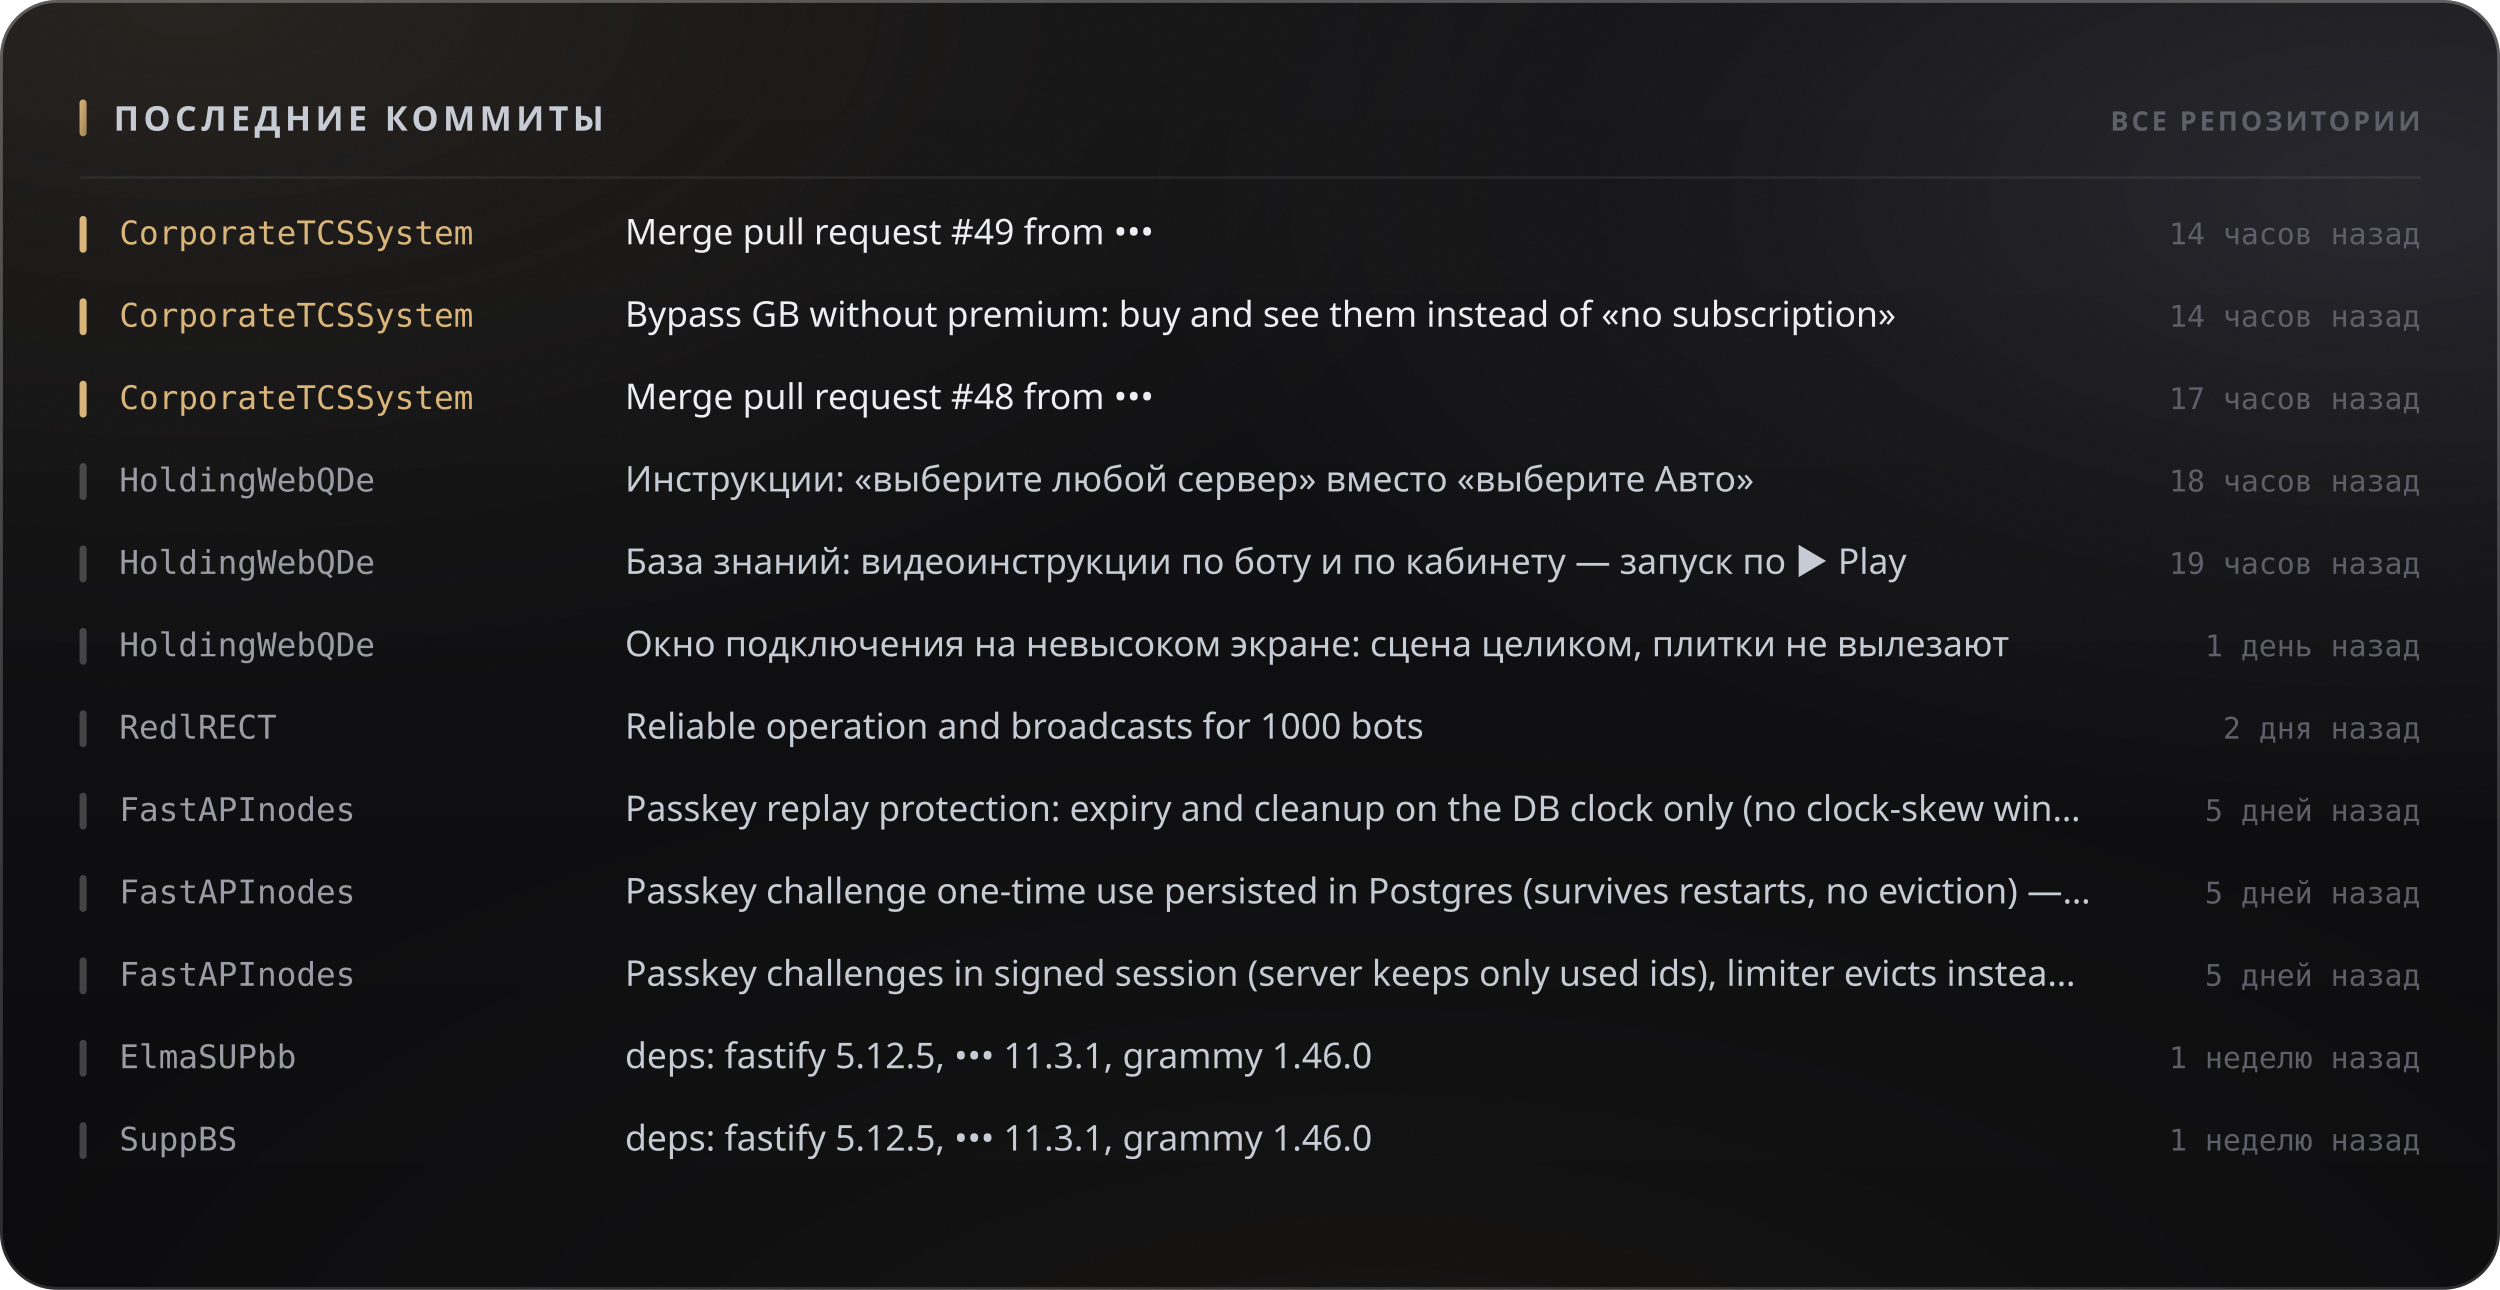
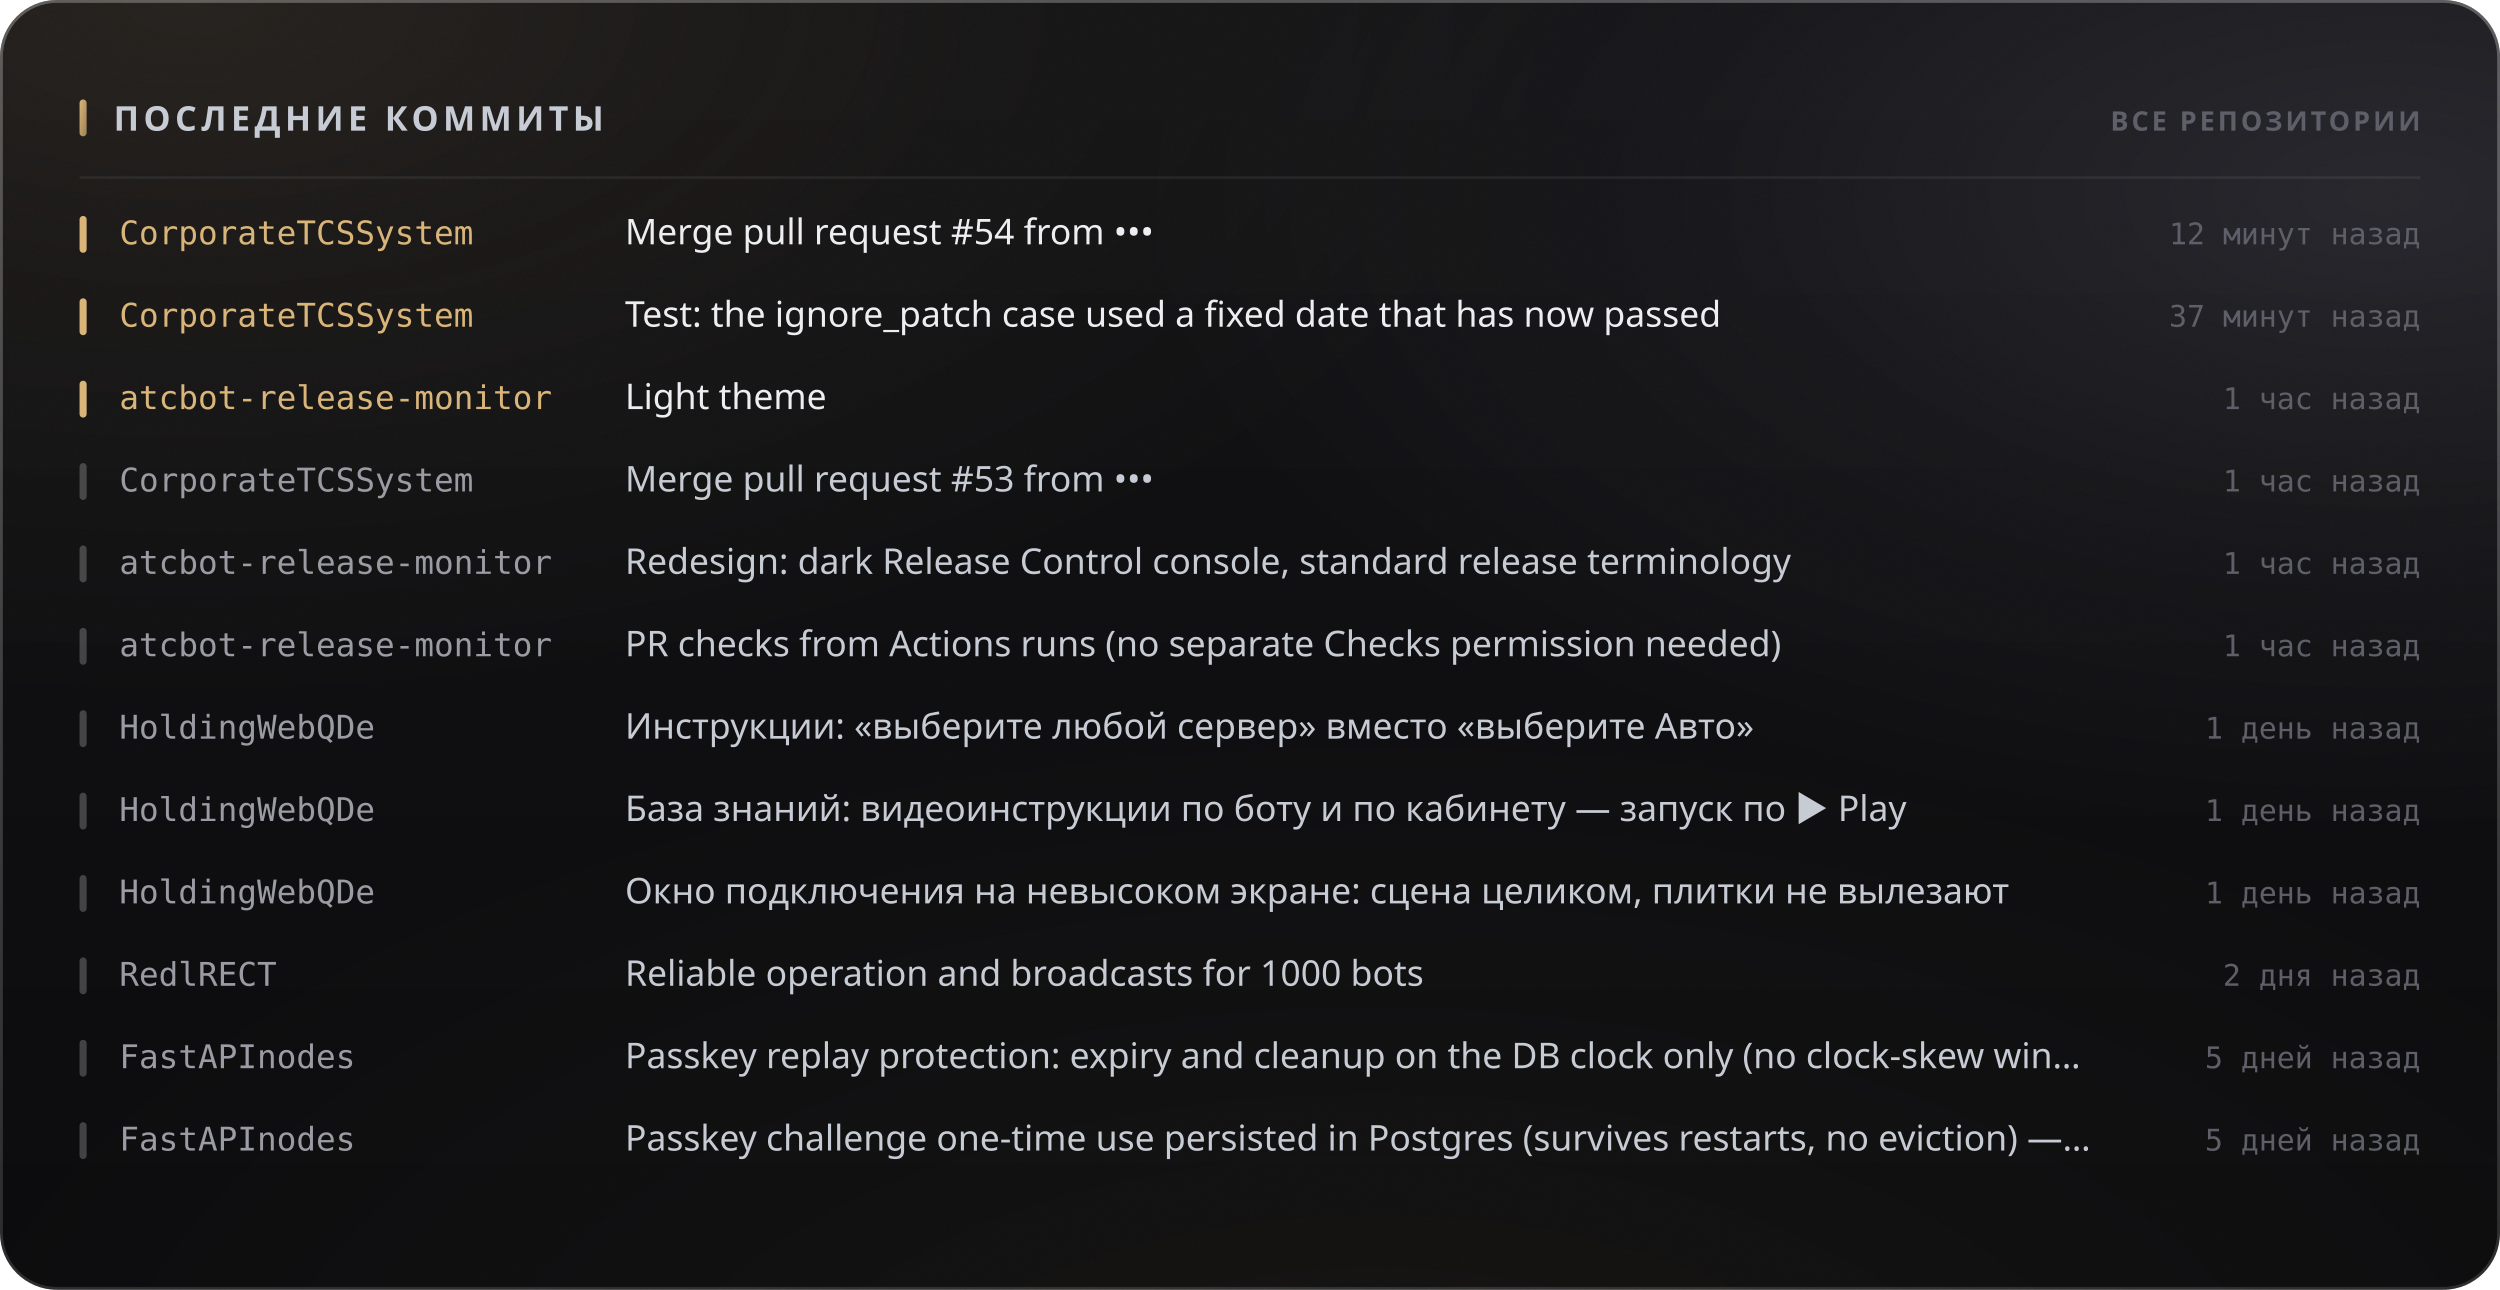
<svg xmlns="http://www.w3.org/2000/svg" width="880" height="454" viewBox="0 0 880 454" role="img">
  <style>
  text { font-family: -apple-system, BlinkMacSystemFont, 'Segoe UI', 'Noto Sans', Helvetica, Arial, sans-serif; }
  .mono { font-family: ui-monospace, 'SF Mono', 'Cascadia Mono', 'DejaVu Sans Mono', Menlo, Consolas, monospace; font-variant-numeric: tabular-nums; }
  .caps { letter-spacing: .1em; text-transform: uppercase; }

  @keyframes sheen  { from { transform: translateX(-120%); } to { transform: translateX(260%); } }
  @keyframes rise   { from { opacity: 0; transform: translateY(6px); } to { opacity: 1; transform: none; } }
  @keyframes slide  { from { opacity: 0; transform: translateX(-8px); } to { opacity: 1; transform: none; } }
  @keyframes grow   { from { transform: scaleY(0); } to { transform: scaleY(1); } }
  @keyframes widen  { from { transform: scaleX(0); } to { transform: scaleX(1); } }
  @keyframes draw   { from { stroke-dashoffset: 200; } to { stroke-dashoffset: 0; } }

  .sheen { animation: sheen 5.5s cubic-bezier(.45,0,.2,1) infinite; }
  .rise  { animation: rise .5s cubic-bezier(.16,1,.3,1) both; }
  .slide { animation: slide .42s cubic-bezier(.16,1,.3,1) both; }
  .bar   { transform-box: fill-box; transform-origin: 50% 100%;
           animation: grow .62s cubic-bezier(.16,1,.3,1) both; }
  .fill  { transform-box: fill-box; transform-origin: 0% 50%;
           animation: widen .8s cubic-bezier(.16,1,.3,1) both; }
  /* The hidden start state lives in the keyframes, never in the static rule.
     A renderer that ignores CSS animations then falls back to the FINISHED
     state — a drawn line, visible text — instead of an empty panel. */
  .spark { stroke-dasharray: 200;
           animation: draw 1.1s cubic-bezier(.16,1,.3,1) both; }

  @media (prefers-reduced-motion: reduce) {
    .sheen { animation: none; opacity: 0; }
    .rise, .slide, .bar, .fill, .spark { animation: none; opacity: 1; transform: none;
                                         stroke-dashoffset: 0; }
  }</style>
  <defs>
    <filter id="grain5" x="0" y="0" width="100%" height="100%">
      <feTurbulence type="fractalNoise" baseFrequency="0.85" numOctaves="3" stitchTiles="stitch" />
      <feColorMatrix type="saturate" values="0" />
    </filter>
    <linearGradient id="accent1" x1="0" y1="0" x2="1" y2="1">
      <stop offset="0%" stop-color="#d9b57a" />
      <stop offset="100%" stop-color="#9d8155" />
    </linearGradient>
    <radialGradient id="aurora6" cx="0.08" cy="0" r="0.55">
      <stop offset="0%" stop-color="#d9b47a" stop-opacity="0.1" />
      <stop offset="55%" stop-color="#d9b47a" stop-opacity="0.035" />
      <stop offset="100%" stop-color="#d9b47a" stop-opacity="0" />
    </radialGradient>
    <radialGradient id="aurora7" cx="0.95" cy="0.15" r="0.5">
      <stop offset="0%" stop-color="#706f83" stop-opacity="0.22" />
      <stop offset="55%" stop-color="#706f83" stop-opacity="0.077" />
      <stop offset="100%" stop-color="#706f83" stop-opacity="0" />
    </radialGradient>
    <radialGradient id="aurora8" cx="0.55" cy="1.15" r="0.6">
      <stop offset="0%" stop-color="#b39b74" stop-opacity="0.07" />
      <stop offset="55%" stop-color="#b39b74" stop-opacity="0.025" />
      <stop offset="100%" stop-color="#b39b74" stop-opacity="0" />
    </radialGradient>
    <linearGradient id="glass2" x1="0" y1="0" x2="0" y2="1">
      <stop offset="0%" stop-color="#ffffff" stop-opacity="0.036" />
      <stop offset="100%" stop-color="#ffffff" stop-opacity="0.007" />
    </linearGradient>
    <linearGradient id="rim3" x1="0" y1="0" x2="0" y2="1">
      <stop offset="0%" stop-color="#ffffff" stop-opacity="0.182" />
      <stop offset="100%" stop-color="#ffffff" stop-opacity="0.025" />
    </linearGradient>
    <linearGradient id="spec4" x1="0" y1="0" x2="1" y2="0">
      <stop offset="0%" stop-color="#ffffff" stop-opacity="0" />
      <stop offset="35%" stop-color="#ffffff" stop-opacity="0.336" />
      <stop offset="70%" stop-color="#ffffff" stop-opacity="0.118" />
      <stop offset="100%" stop-color="#ffffff" stop-opacity="0" />
    </linearGradient>
  </defs>
  <rect width="880" height="454" rx="20" fill="#0a0a0c" />
  <rect width="880" height="454" rx="20" fill="url(#aurora6)" />
  <rect width="880" height="454" rx="20" fill="url(#aurora7)" />
  <rect width="880" height="454" rx="20" fill="url(#aurora8)" />
  <rect width="880" height="454" rx="20" fill="url(#glass2)" />
  <rect width="880" height="454" rx="20" filter="url(#grain5)" opacity="0.085" style="mix-blend-mode:overlay" />
  <rect x=".5" y=".5" width="879" height="453" rx="19.5" fill="none" stroke="rgba(255,255,255,0.11)" />
  <rect x=".5" y=".5" width="879" height="453" rx="19.5" fill="none" stroke="url(#rim3)" />
  <path d="M20 1 H860" stroke="url(#spec4)" stroke-width="1.2" fill="none" />
  <rect x="28" y="35" width="2.5" height="13" rx="1.25" fill="url(#accent1)" />
  <text x="40" y="46" font-size="12" font-weight="700" fill="#c7cbd4" letter-spacing="0.13em">ПОСЛЕДНИЕ КОММИТЫ</text>
  <text x="852" y="46" font-size="9.5" font-weight="600" fill="#5e5f68" text-anchor="end" letter-spacing="0.11em">ВСЕ РЕПОЗИТОРИИ</text>
  <path d="M28 62.5 H852" stroke="rgba(255,255,255,0.06)" stroke-width="1" />
  <g class="slide" opacity="1" style="">
    <rect x="28" y="76" width="2.5" height="13" rx="1.25" fill="#d9b57a" />
    <text x="42" y="86" font-size="11.5" font-weight="500" fill="#d9b57a" class="mono">CorporateTCSSystem</text>
-     <text x="220" y="86" font-size="12.5" font-weight="400" fill="#edeef2">Merge pull request #49 from •••</text>
-     <text x="852" y="86" font-size="10.5" font-weight="400" fill="#5e5f68" text-anchor="end" class="mono">14 часов назад</text>
+     <text x="220" y="86" font-size="12.5" font-weight="400" fill="#edeef2">Merge pull request #54 from •••</text>
+     <text x="852" y="86" font-size="10.5" font-weight="400" fill="#5e5f68" text-anchor="end" class="mono">12 минут назад</text>
  </g>
  <g class="slide" opacity="1" style=" animation-delay:0.022s;">
    <rect x="28" y="105" width="2.5" height="13" rx="1.25" fill="#d9b57a" />
    <text x="42" y="115" font-size="11.5" font-weight="500" fill="#d9b57a" class="mono">CorporateTCSSystem</text>
-     <text x="220" y="115" font-size="12.5" font-weight="400" fill="#edeef2">Bypass GB without premium: buy and see them instead of «no subscription»</text>
-     <text x="852" y="115" font-size="10.5" font-weight="400" fill="#5e5f68" text-anchor="end" class="mono">14 часов назад</text>
+     <text x="220" y="115" font-size="12.5" font-weight="400" fill="#edeef2">Test: the ignore_patch case used a fixed date that has now passed</text>
+     <text x="852" y="115" font-size="10.5" font-weight="400" fill="#5e5f68" text-anchor="end" class="mono">37 минут назад</text>
  </g>
  <g class="slide" opacity="1" style=" animation-delay:0.044s;">
    <rect x="28" y="134" width="2.5" height="13" rx="1.25" fill="#d9b57a" />
-     <text x="42" y="144" font-size="11.5" font-weight="500" fill="#d9b57a" class="mono">CorporateTCSSystem</text>
-     <text x="220" y="144" font-size="12.5" font-weight="400" fill="#edeef2">Merge pull request #48 from •••</text>
-     <text x="852" y="144" font-size="10.5" font-weight="400" fill="#5e5f68" text-anchor="end" class="mono">17 часов назад</text>
+     <text x="42" y="144" font-size="11.5" font-weight="500" fill="#d9b57a" class="mono">atcbot-release-monitor</text>
+     <text x="220" y="144" font-size="12.5" font-weight="400" fill="#edeef2">Light theme</text>
+     <text x="852" y="144" font-size="10.5" font-weight="400" fill="#5e5f68" text-anchor="end" class="mono">1 час назад</text>
  </g>
  <g class="slide" opacity="1" style=" animation-delay:0.066s;">
    <rect x="28" y="163" width="2.5" height="13" rx="1.25" fill="rgba(255,255,255,0.22)" />
-     <text x="42" y="173" font-size="11.5" font-weight="500" fill="#9a9ba3" class="mono">HoldingWebQDe</text>
-     <text x="220" y="173" font-size="12.5" font-weight="400" fill="#c7cbd4">Инструкции: «выберите любой сервер» вместо «выберите Авто»</text>
-     <text x="852" y="173" font-size="10.5" font-weight="400" fill="#5e5f68" text-anchor="end" class="mono">18 часов назад</text>
+     <text x="42" y="173" font-size="11.5" font-weight="500" fill="#9a9ba3" class="mono">CorporateTCSSystem</text>
+     <text x="220" y="173" font-size="12.5" font-weight="400" fill="#c7cbd4">Merge pull request #53 from •••</text>
+     <text x="852" y="173" font-size="10.5" font-weight="400" fill="#5e5f68" text-anchor="end" class="mono">1 час назад</text>
  </g>
  <g class="slide" opacity="1" style=" animation-delay:0.088s;">
    <rect x="28" y="192" width="2.5" height="13" rx="1.25" fill="rgba(255,255,255,0.22)" />
-     <text x="42" y="202" font-size="11.5" font-weight="500" fill="#9a9ba3" class="mono">HoldingWebQDe</text>
-     <text x="220" y="202" font-size="12.5" font-weight="400" fill="#c7cbd4">База знаний: видеоинструкции по боту и по кабинету — запуск по ▶ Play</text>
-     <text x="852" y="202" font-size="10.5" font-weight="400" fill="#5e5f68" text-anchor="end" class="mono">19 часов назад</text>
+     <text x="42" y="202" font-size="11.5" font-weight="500" fill="#9a9ba3" class="mono">atcbot-release-monitor</text>
+     <text x="220" y="202" font-size="12.5" font-weight="400" fill="#c7cbd4">Redesign: dark Release Control console, standard release terminology</text>
+     <text x="852" y="202" font-size="10.5" font-weight="400" fill="#5e5f68" text-anchor="end" class="mono">1 час назад</text>
  </g>
  <g class="slide" opacity="1" style=" animation-delay:0.110s;">
    <rect x="28" y="221" width="2.5" height="13" rx="1.25" fill="rgba(255,255,255,0.22)" />
-     <text x="42" y="231" font-size="11.5" font-weight="500" fill="#9a9ba3" class="mono">HoldingWebQDe</text>
-     <text x="220" y="231" font-size="12.5" font-weight="400" fill="#c7cbd4">Окно подключения на невысоком экране: сцена целиком, плитки не вылезают</text>
-     <text x="852" y="231" font-size="10.5" font-weight="400" fill="#5e5f68" text-anchor="end" class="mono">1 день назад</text>
+     <text x="42" y="231" font-size="11.5" font-weight="500" fill="#9a9ba3" class="mono">atcbot-release-monitor</text>
+     <text x="220" y="231" font-size="12.5" font-weight="400" fill="#c7cbd4">PR checks from Actions runs (no separate Checks permission needed)</text>
+     <text x="852" y="231" font-size="10.5" font-weight="400" fill="#5e5f68" text-anchor="end" class="mono">1 час назад</text>
  </g>
  <g class="slide" opacity="1" style=" animation-delay:0.132s;">
    <rect x="28" y="250" width="2.5" height="13" rx="1.25" fill="rgba(255,255,255,0.22)" />
-     <text x="42" y="260" font-size="11.5" font-weight="500" fill="#9a9ba3" class="mono">RedlRECT</text>
-     <text x="220" y="260" font-size="12.5" font-weight="400" fill="#c7cbd4">Reliable operation and broadcasts for 1000 bots</text>
-     <text x="852" y="260" font-size="10.5" font-weight="400" fill="#5e5f68" text-anchor="end" class="mono">2 дня назад</text>
+     <text x="42" y="260" font-size="11.5" font-weight="500" fill="#9a9ba3" class="mono">HoldingWebQDe</text>
+     <text x="220" y="260" font-size="12.5" font-weight="400" fill="#c7cbd4">Инструкции: «выберите любой сервер» вместо «выберите Авто»</text>
+     <text x="852" y="260" font-size="10.5" font-weight="400" fill="#5e5f68" text-anchor="end" class="mono">1 день назад</text>
  </g>
  <g class="slide" opacity="1" style=" animation-delay:0.154s;">
    <rect x="28" y="279" width="2.5" height="13" rx="1.25" fill="rgba(255,255,255,0.22)" />
-     <text x="42" y="289" font-size="11.5" font-weight="500" fill="#9a9ba3" class="mono">FastAPInodes</text>
-     <text x="220" y="289" font-size="12.5" font-weight="400" fill="#c7cbd4">Passkey replay protection: expiry and cleanup on the DB clock only (no clock-skew win…</text>
-     <text x="852" y="289" font-size="10.5" font-weight="400" fill="#5e5f68" text-anchor="end" class="mono">5 дней назад</text>
+     <text x="42" y="289" font-size="11.5" font-weight="500" fill="#9a9ba3" class="mono">HoldingWebQDe</text>
+     <text x="220" y="289" font-size="12.5" font-weight="400" fill="#c7cbd4">База знаний: видеоинструкции по боту и по кабинету — запуск по ▶ Play</text>
+     <text x="852" y="289" font-size="10.5" font-weight="400" fill="#5e5f68" text-anchor="end" class="mono">1 день назад</text>
  </g>
  <g class="slide" opacity="1" style=" animation-delay:0.176s;">
    <rect x="28" y="308" width="2.5" height="13" rx="1.25" fill="rgba(255,255,255,0.22)" />
-     <text x="42" y="318" font-size="11.5" font-weight="500" fill="#9a9ba3" class="mono">FastAPInodes</text>
-     <text x="220" y="318" font-size="12.5" font-weight="400" fill="#c7cbd4">Passkey challenge one-time use persisted in Postgres (survives restarts, no eviction) —…</text>
-     <text x="852" y="318" font-size="10.5" font-weight="400" fill="#5e5f68" text-anchor="end" class="mono">5 дней назад</text>
+     <text x="42" y="318" font-size="11.5" font-weight="500" fill="#9a9ba3" class="mono">HoldingWebQDe</text>
+     <text x="220" y="318" font-size="12.5" font-weight="400" fill="#c7cbd4">Окно подключения на невысоком экране: сцена целиком, плитки не вылезают</text>
+     <text x="852" y="318" font-size="10.5" font-weight="400" fill="#5e5f68" text-anchor="end" class="mono">1 день назад</text>
  </g>
  <g class="slide" opacity="1" style=" animation-delay:0.198s;">
    <rect x="28" y="337" width="2.5" height="13" rx="1.25" fill="rgba(255,255,255,0.22)" />
-     <text x="42" y="347" font-size="11.5" font-weight="500" fill="#9a9ba3" class="mono">FastAPInodes</text>
-     <text x="220" y="347" font-size="12.5" font-weight="400" fill="#c7cbd4">Passkey challenges in signed session (server keeps only used ids), limiter evicts instea…</text>
-     <text x="852" y="347" font-size="10.5" font-weight="400" fill="#5e5f68" text-anchor="end" class="mono">5 дней назад</text>
+     <text x="42" y="347" font-size="11.5" font-weight="500" fill="#9a9ba3" class="mono">RedlRECT</text>
+     <text x="220" y="347" font-size="12.5" font-weight="400" fill="#c7cbd4">Reliable operation and broadcasts for 1000 bots</text>
+     <text x="852" y="347" font-size="10.5" font-weight="400" fill="#5e5f68" text-anchor="end" class="mono">2 дня назад</text>
  </g>
  <g class="slide" opacity="1" style=" animation-delay:0.220s;">
    <rect x="28" y="366" width="2.5" height="13" rx="1.25" fill="rgba(255,255,255,0.22)" />
-     <text x="42" y="376" font-size="11.5" font-weight="500" fill="#9a9ba3" class="mono">ElmaSUPbb</text>
-     <text x="220" y="376" font-size="12.5" font-weight="400" fill="#c7cbd4">deps: fastify 5.12.5, ••• 11.3.1, grammy 1.46.0</text>
-     <text x="852" y="376" font-size="10.5" font-weight="400" fill="#5e5f68" text-anchor="end" class="mono">1 неделю назад</text>
+     <text x="42" y="376" font-size="11.5" font-weight="500" fill="#9a9ba3" class="mono">FastAPInodes</text>
+     <text x="220" y="376" font-size="12.5" font-weight="400" fill="#c7cbd4">Passkey replay protection: expiry and cleanup on the DB clock only (no clock-skew win…</text>
+     <text x="852" y="376" font-size="10.5" font-weight="400" fill="#5e5f68" text-anchor="end" class="mono">5 дней назад</text>
  </g>
  <g class="slide" opacity="1" style=" animation-delay:0.242s;">
    <rect x="28" y="395" width="2.5" height="13" rx="1.25" fill="rgba(255,255,255,0.22)" />
-     <text x="42" y="405" font-size="11.5" font-weight="500" fill="#9a9ba3" class="mono">SuppBS</text>
-     <text x="220" y="405" font-size="12.5" font-weight="400" fill="#c7cbd4">deps: fastify 5.12.5, ••• 11.3.1, grammy 1.46.0</text>
-     <text x="852" y="405" font-size="10.5" font-weight="400" fill="#5e5f68" text-anchor="end" class="mono">1 неделю назад</text>
+     <text x="42" y="405" font-size="11.5" font-weight="500" fill="#9a9ba3" class="mono">FastAPInodes</text>
+     <text x="220" y="405" font-size="12.5" font-weight="400" fill="#c7cbd4">Passkey challenge one-time use persisted in Postgres (survives restarts, no eviction) —…</text>
+     <text x="852" y="405" font-size="10.5" font-weight="400" fill="#5e5f68" text-anchor="end" class="mono">5 дней назад</text>
  </g>
</svg>
